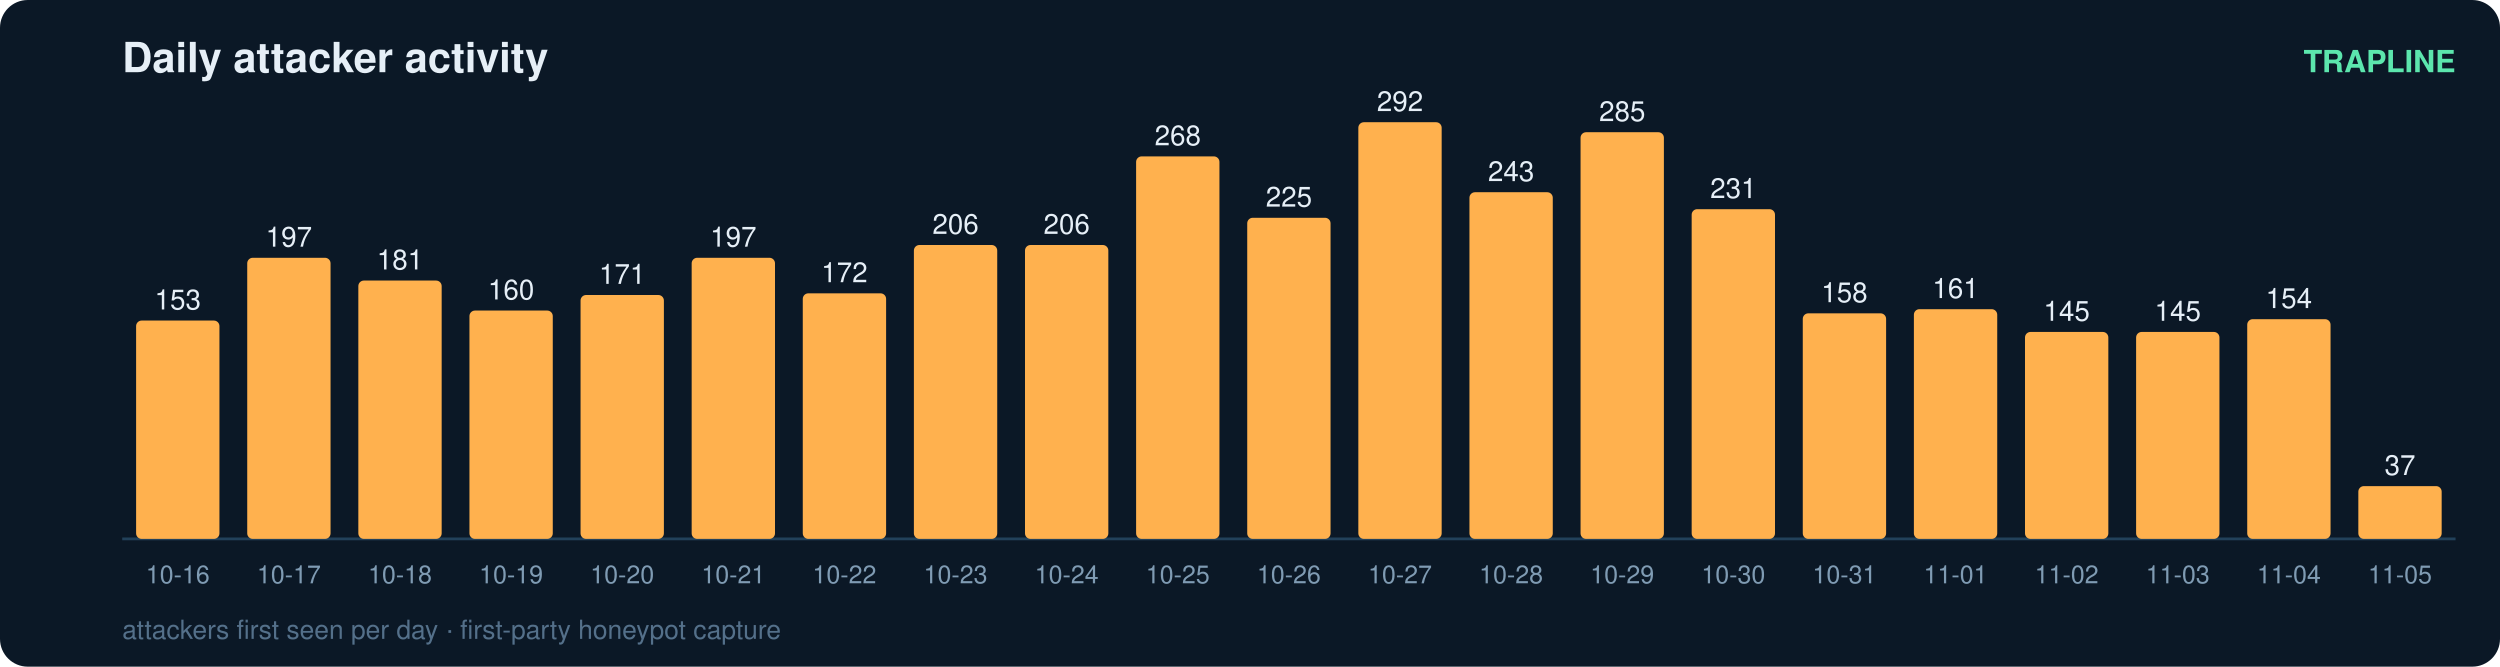
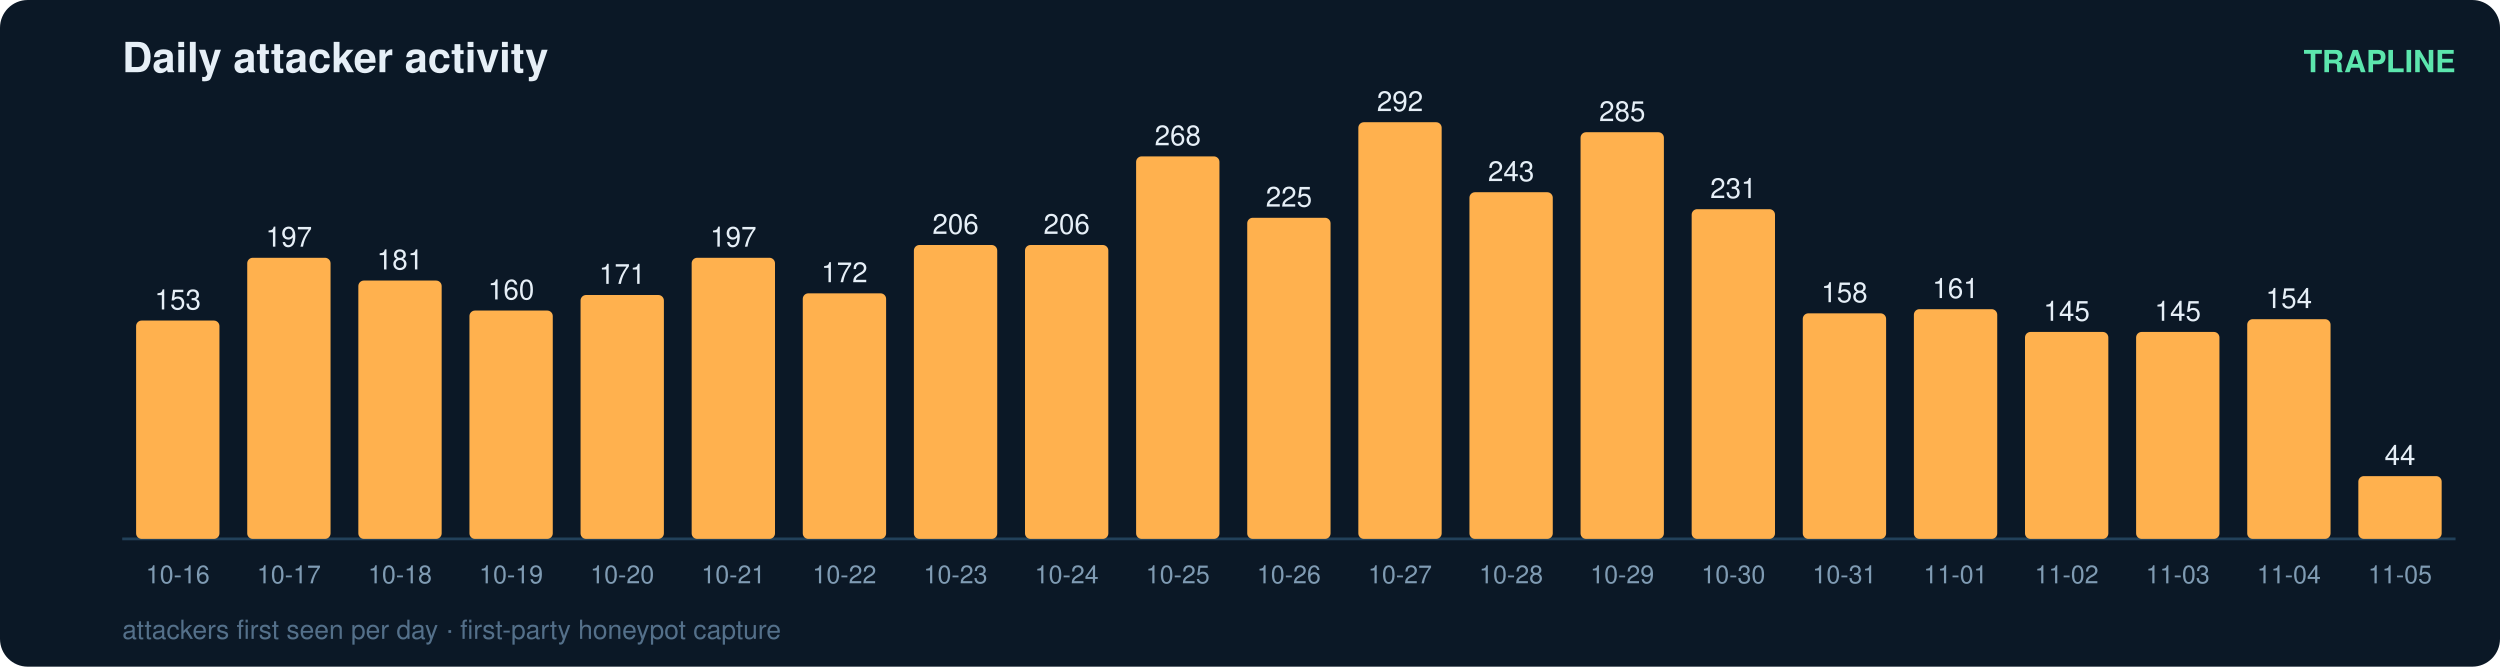
<svg xmlns="http://www.w3.org/2000/svg" width="900" height="240" viewBox="0 0 900 240" font-family="ui-sans-serif,Segoe UI,Helvetica,Arial">
  <rect width="900" height="240" rx="10" fill="#0b1826" />
  <text x="44" y="26" fill="#e6eff7" font-size="15" font-weight="700">Daily attacker activity</text>
  <text x="884" y="26" fill="#5ce6ad" font-size="11" text-anchor="end" font-weight="600">TRAPLINE</text>
  <line x1="44" y1="194" x2="884" y2="194" stroke="#22415a" stroke-width="1" />
  <rect x="49" y="115.4" width="30" height="78.6" rx="2" fill="#ffb14e" />
  <text x="64.0" y="111.4" fill="#e6eff7" font-size="10" text-anchor="middle" font-variant-numeric="tabular-nums">153</text>
  <text x="64.0" y="210.0" fill="#7f9bb3" font-size="9" text-anchor="middle">10-16</text>
  <rect x="89" y="92.8" width="30" height="101.2" rx="2" fill="#ffb14e" />
  <text x="104.0" y="88.8" fill="#e6eff7" font-size="10" text-anchor="middle" font-variant-numeric="tabular-nums">197</text>
  <text x="104.0" y="210.0" fill="#7f9bb3" font-size="9" text-anchor="middle">10-17</text>
  <rect x="129" y="101.0" width="30" height="93.0" rx="2" fill="#ffb14e" />
  <text x="144.0" y="97.0" fill="#e6eff7" font-size="10" text-anchor="middle" font-variant-numeric="tabular-nums">181</text>
  <text x="144.0" y="210.0" fill="#7f9bb3" font-size="9" text-anchor="middle">10-18</text>
  <rect x="169" y="111.8" width="30" height="82.2" rx="2" fill="#ffb14e" />
  <text x="184.0" y="107.8" fill="#e6eff7" font-size="10" text-anchor="middle" font-variant-numeric="tabular-nums">160</text>
  <text x="184.0" y="210.0" fill="#7f9bb3" font-size="9" text-anchor="middle">10-19</text>
  <rect x="209" y="106.2" width="30" height="87.8" rx="2" fill="#ffb14e" />
  <text x="224.0" y="102.2" fill="#e6eff7" font-size="10" text-anchor="middle" font-variant-numeric="tabular-nums">171</text>
  <text x="224.0" y="210.0" fill="#7f9bb3" font-size="9" text-anchor="middle">10-20</text>
  <rect x="249" y="92.8" width="30" height="101.2" rx="2" fill="#ffb14e" />
  <text x="264.0" y="88.8" fill="#e6eff7" font-size="10" text-anchor="middle" font-variant-numeric="tabular-nums">197</text>
  <text x="264.0" y="210.0" fill="#7f9bb3" font-size="9" text-anchor="middle">10-21</text>
  <rect x="289" y="105.6" width="30" height="88.4" rx="2" fill="#ffb14e" />
  <text x="304.0" y="101.6" fill="#e6eff7" font-size="10" text-anchor="middle" font-variant-numeric="tabular-nums">172</text>
  <text x="304.0" y="210.0" fill="#7f9bb3" font-size="9" text-anchor="middle">10-22</text>
  <rect x="329" y="88.2" width="30" height="105.8" rx="2" fill="#ffb14e" />
  <text x="344.0" y="84.2" fill="#e6eff7" font-size="10" text-anchor="middle" font-variant-numeric="tabular-nums">206</text>
  <text x="344.0" y="210.0" fill="#7f9bb3" font-size="9" text-anchor="middle">10-23</text>
  <rect x="369" y="88.2" width="30" height="105.8" rx="2" fill="#ffb14e" />
  <text x="384.0" y="84.2" fill="#e6eff7" font-size="10" text-anchor="middle" font-variant-numeric="tabular-nums">206</text>
  <text x="384.0" y="210.0" fill="#7f9bb3" font-size="9" text-anchor="middle">10-24</text>
  <rect x="409" y="56.3" width="30" height="137.7" rx="2" fill="#ffb14e" />
  <text x="424.0" y="52.3" fill="#e6eff7" font-size="10" text-anchor="middle" font-variant-numeric="tabular-nums">268</text>
  <text x="424.0" y="210.0" fill="#7f9bb3" font-size="9" text-anchor="middle">10-25</text>
  <rect x="449" y="78.4" width="30" height="115.6" rx="2" fill="#ffb14e" />
  <text x="464.0" y="74.4" fill="#e6eff7" font-size="10" text-anchor="middle" font-variant-numeric="tabular-nums">225</text>
  <text x="464.0" y="210.0" fill="#7f9bb3" font-size="9" text-anchor="middle">10-26</text>
  <rect x="489" y="44.0" width="30" height="150.0" rx="2" fill="#ffb14e" />
  <text x="504.0" y="40.0" fill="#e6eff7" font-size="10" text-anchor="middle" font-variant-numeric="tabular-nums">292</text>
  <text x="504.0" y="210.0" fill="#7f9bb3" font-size="9" text-anchor="middle">10-27</text>
  <rect x="529" y="69.2" width="30" height="124.8" rx="2" fill="#ffb14e" />
  <text x="544.0" y="65.2" fill="#e6eff7" font-size="10" text-anchor="middle" font-variant-numeric="tabular-nums">243</text>
  <text x="544.0" y="210.0" fill="#7f9bb3" font-size="9" text-anchor="middle">10-28</text>
  <rect x="569" y="47.6" width="30" height="146.4" rx="2" fill="#ffb14e" />
  <text x="584.0" y="43.6" fill="#e6eff7" font-size="10" text-anchor="middle" font-variant-numeric="tabular-nums">285</text>
  <text x="584.0" y="210.0" fill="#7f9bb3" font-size="9" text-anchor="middle">10-29</text>
  <rect x="609" y="75.3" width="30" height="118.7" rx="2" fill="#ffb14e" />
  <text x="624.0" y="71.3" fill="#e6eff7" font-size="10" text-anchor="middle" font-variant-numeric="tabular-nums">231</text>
  <text x="624.0" y="210.0" fill="#7f9bb3" font-size="9" text-anchor="middle">10-30</text>
  <rect x="649" y="112.8" width="30" height="81.2" rx="2" fill="#ffb14e" />
  <text x="664.0" y="108.8" fill="#e6eff7" font-size="10" text-anchor="middle" font-variant-numeric="tabular-nums">158</text>
  <text x="664.0" y="210.0" fill="#7f9bb3" font-size="9" text-anchor="middle">10-31</text>
  <rect x="689" y="111.3" width="30" height="82.7" rx="2" fill="#ffb14e" />
  <text x="704.0" y="107.3" fill="#e6eff7" font-size="10" text-anchor="middle" font-variant-numeric="tabular-nums">161</text>
  <text x="704.0" y="210.0" fill="#7f9bb3" font-size="9" text-anchor="middle">11-01</text>
  <rect x="729" y="119.5" width="30" height="74.5" rx="2" fill="#ffb14e" />
  <text x="744.0" y="115.5" fill="#e6eff7" font-size="10" text-anchor="middle" font-variant-numeric="tabular-nums">145</text>
  <text x="744.0" y="210.0" fill="#7f9bb3" font-size="9" text-anchor="middle">11-02</text>
  <rect x="769" y="119.5" width="30" height="74.5" rx="2" fill="#ffb14e" />
  <text x="784.0" y="115.5" fill="#e6eff7" font-size="10" text-anchor="middle" font-variant-numeric="tabular-nums">145</text>
  <text x="784.0" y="210.0" fill="#7f9bb3" font-size="9" text-anchor="middle">11-03</text>
  <rect x="809" y="114.9" width="30" height="79.1" rx="2" fill="#ffb14e" />
  <text x="824.0" y="110.9" fill="#e6eff7" font-size="10" text-anchor="middle" font-variant-numeric="tabular-nums">154</text>
  <text x="824.0" y="210.0" fill="#7f9bb3" font-size="9" text-anchor="middle">11-04</text>
-   <rect x="849" y="175.0" width="30" height="19.0" rx="2" fill="#ffb14e" />
-   <text x="864.0" y="171.0" fill="#e6eff7" font-size="10" text-anchor="middle" font-variant-numeric="tabular-nums">37</text>
+   <rect x="849" y="171.4" width="30" height="22.6" rx="2" fill="#ffb14e" />
+   <text x="864.0" y="167.4" fill="#e6eff7" font-size="10" text-anchor="middle" font-variant-numeric="tabular-nums">44</text>
  <text x="864.0" y="210.0" fill="#7f9bb3" font-size="9" text-anchor="middle">11-05</text>
  <text x="44" y="230" fill="#54708a" font-size="9.5">attackers first seen per day · first-party honeypot capture</text>
</svg>
